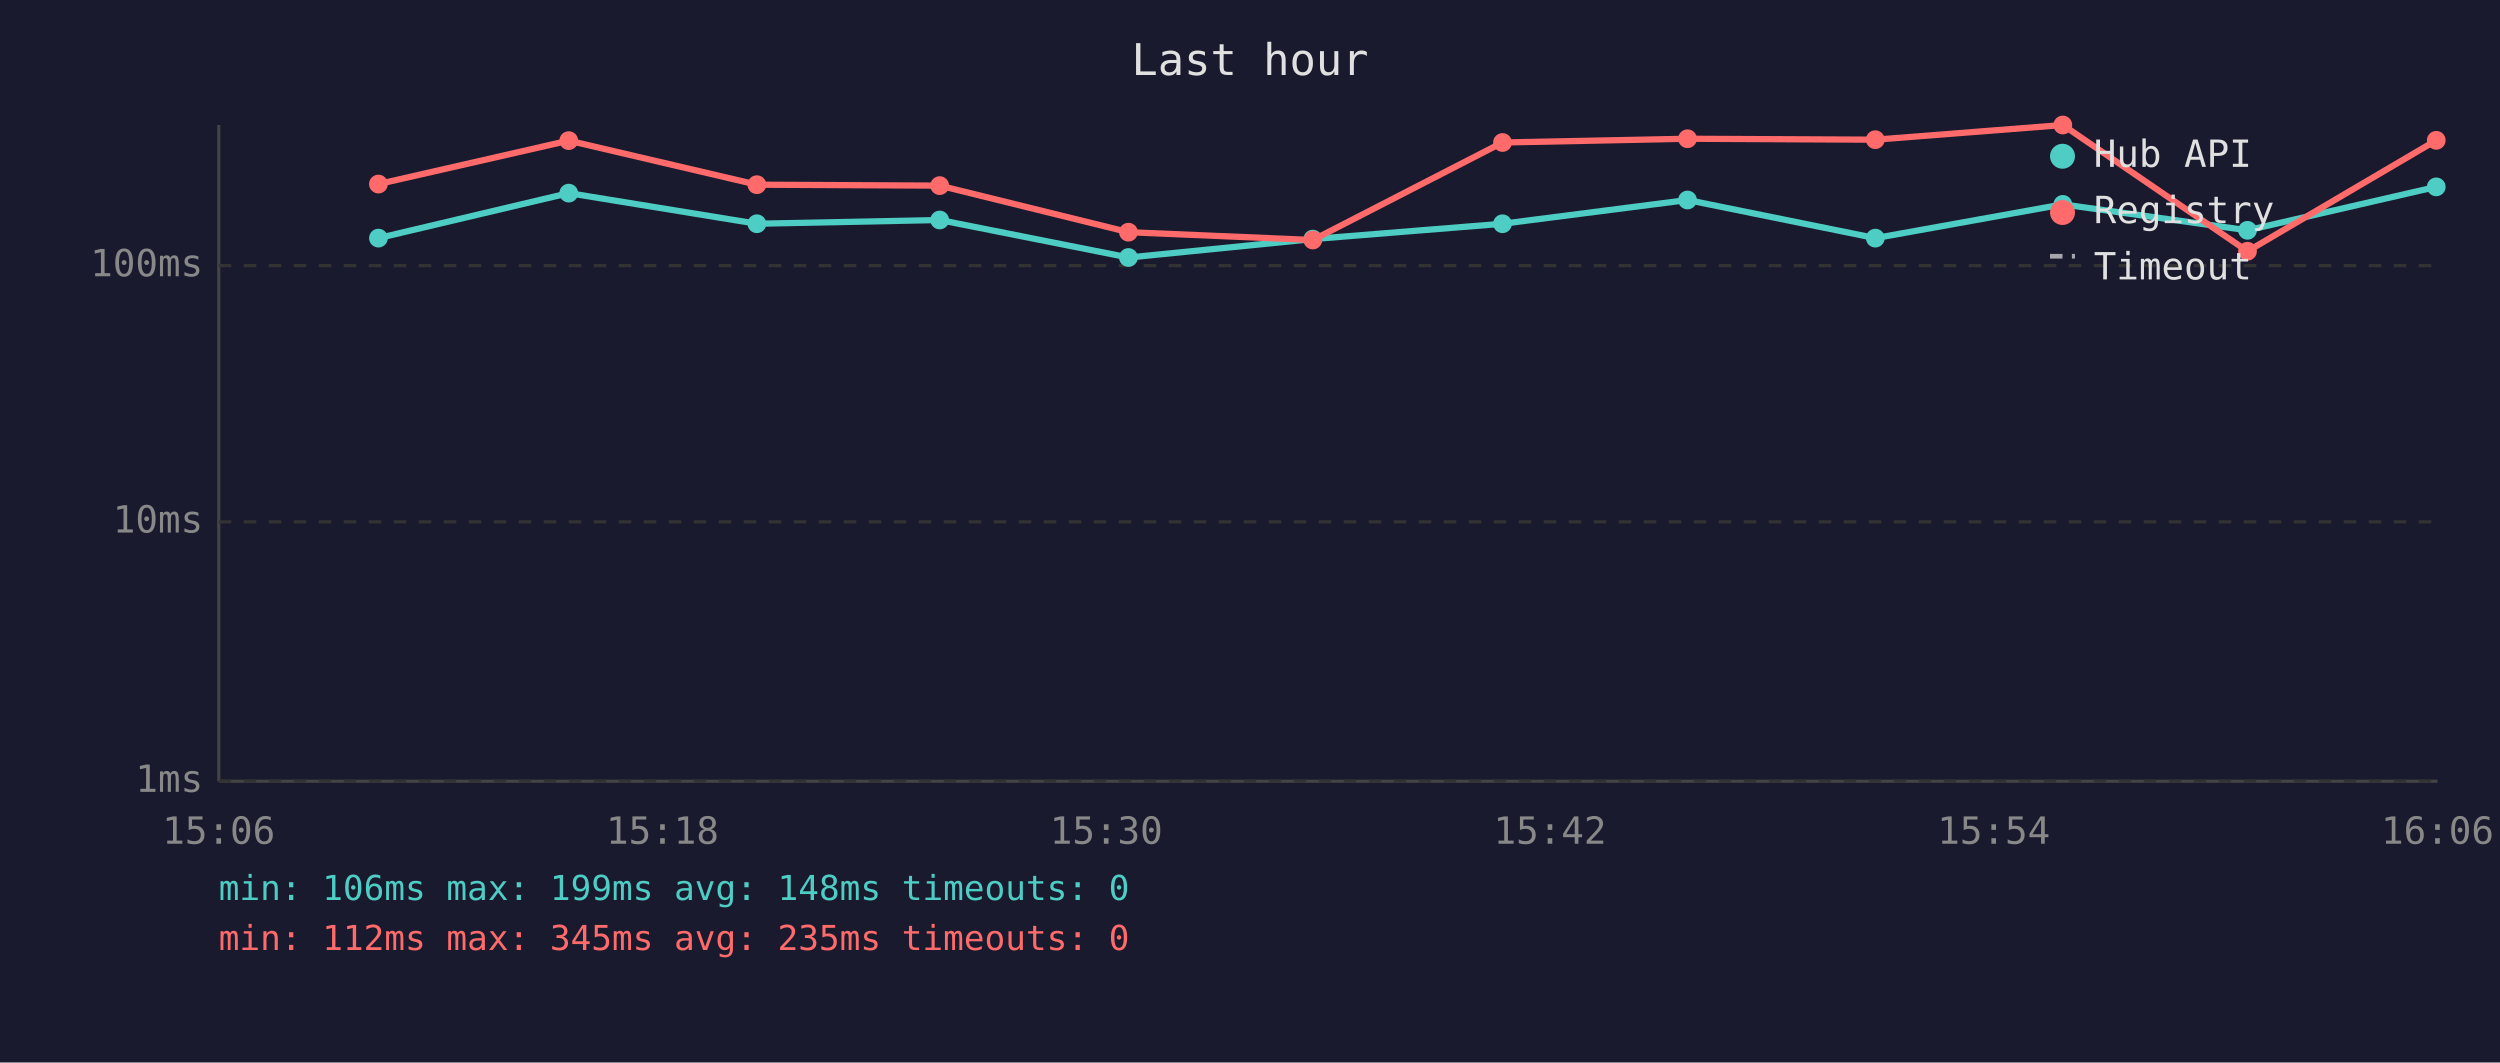
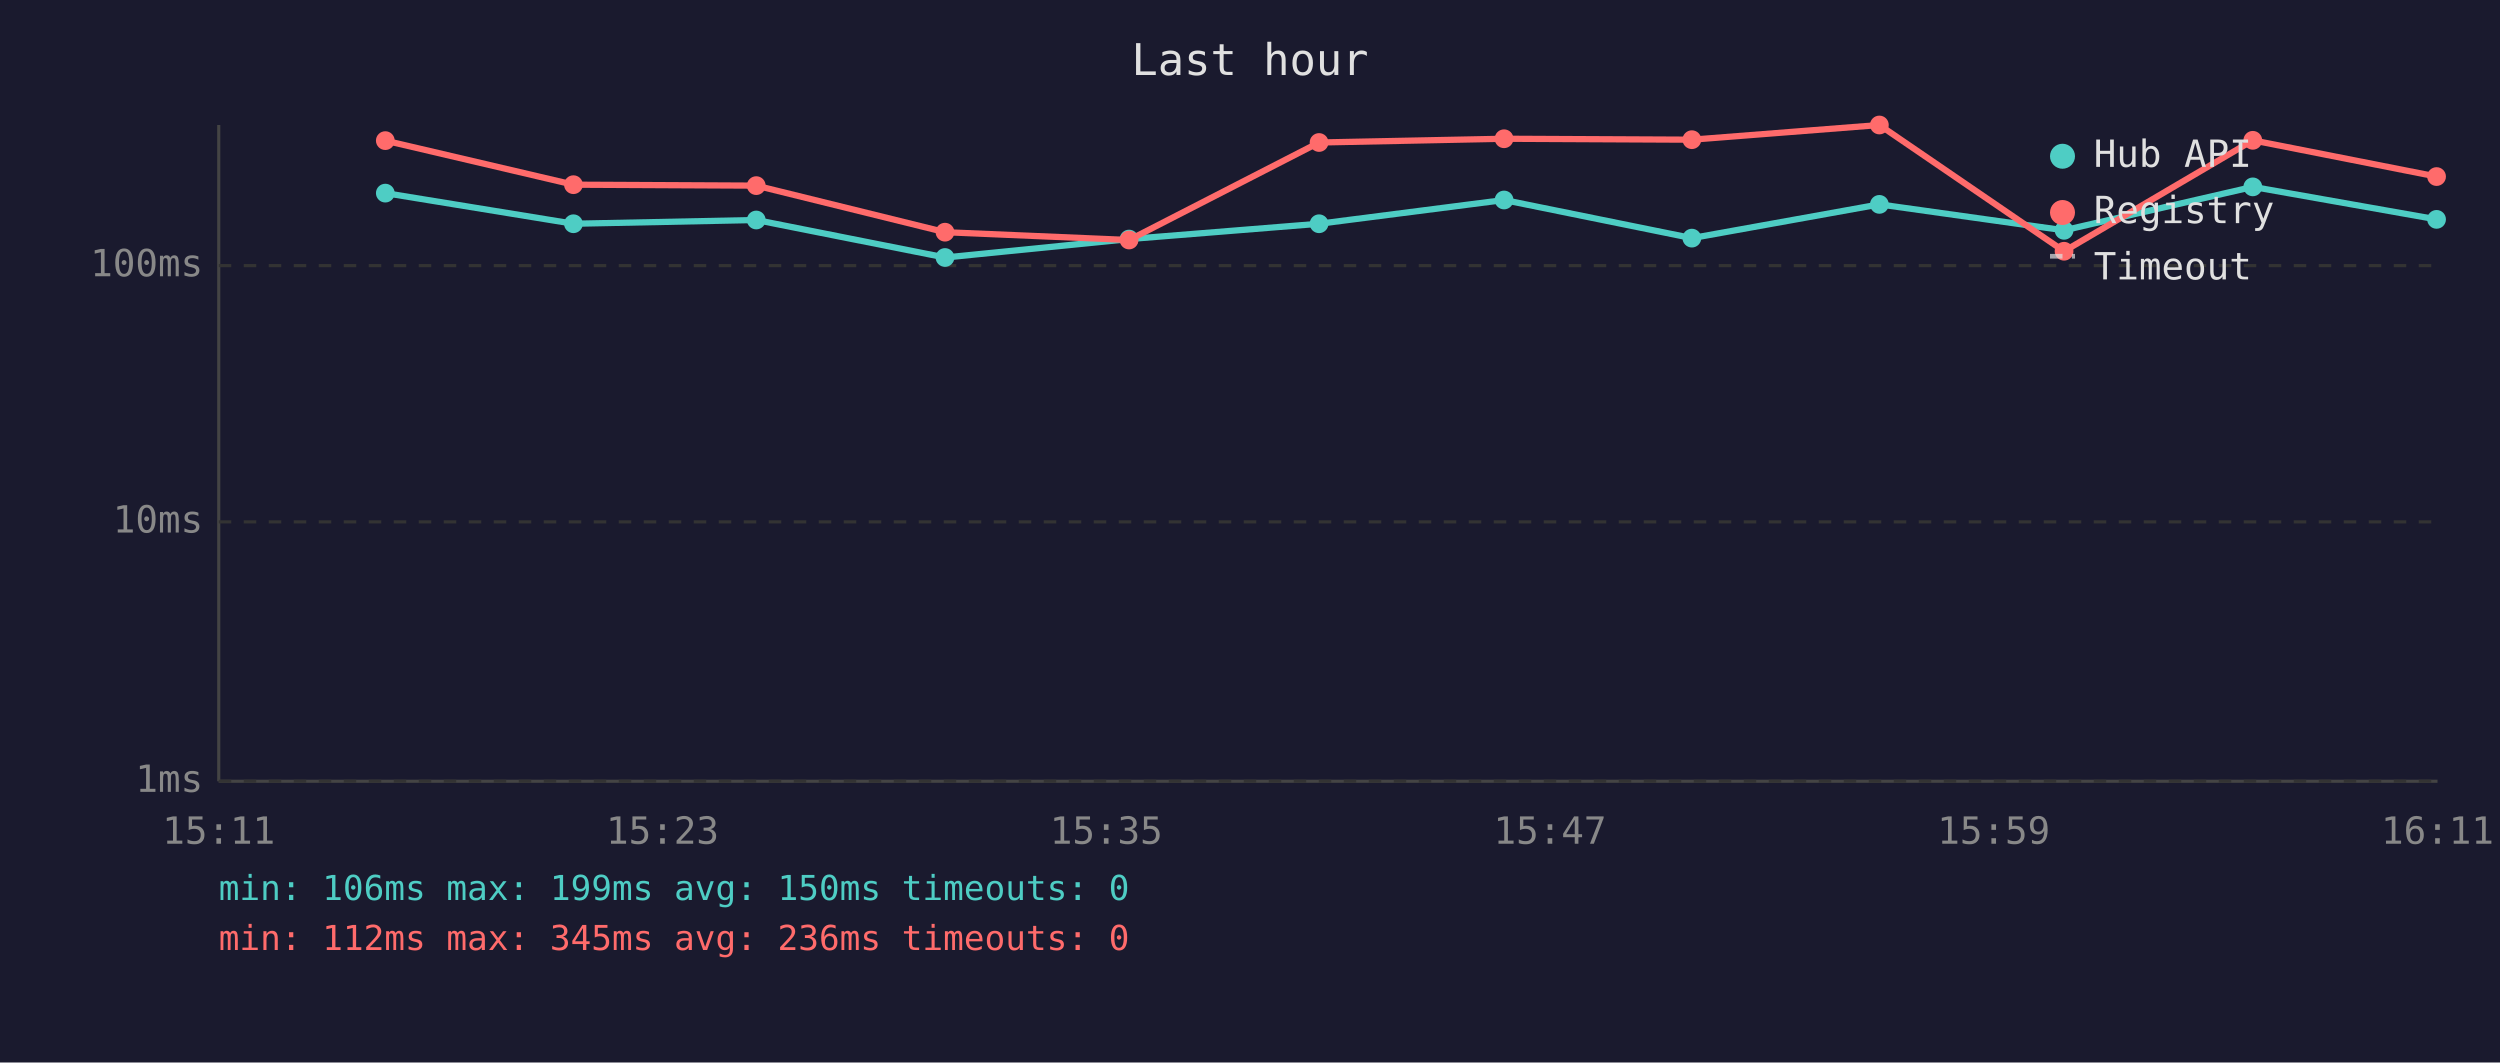
<svg xmlns="http://www.w3.org/2000/svg" viewBox="0 0 800 340" font-family="monospace" font-size="12">
  <rect width="800" height="340" fill="#1a1a2e" />
  <text x="400" y="24" fill="#e0e0e0" font-size="14" text-anchor="middle">Last hour</text>
  <line x1="70" y1="40" x2="70" y2="250" stroke="#444" stroke-width="1" />
  <line x1="70" y1="250" x2="780" y2="250" stroke="#444" stroke-width="1" />
  <line x1="70" y1="250" x2="780" y2="250" stroke="#333" stroke-width="1" stroke-dasharray="4" />
  <text x="65" y="250" fill="#888" text-anchor="end" dominant-baseline="middle">1ms</text>
  <line x1="70" y1="167" x2="780" y2="167" stroke="#333" stroke-width="1" stroke-dasharray="4" />
  <text x="65" y="167" fill="#888" text-anchor="end" dominant-baseline="middle">10ms</text>
  <line x1="70" y1="85" x2="780" y2="85" stroke="#333" stroke-width="1" stroke-dasharray="4" />
  <text x="65" y="85" fill="#888" text-anchor="end" dominant-baseline="middle">100ms</text>
-   <text x="70" y="270" fill="#888" text-anchor="middle">15:06</text>
-   <text x="212" y="270" fill="#888" text-anchor="middle">15:18</text>
-   <text x="354" y="270" fill="#888" text-anchor="middle">15:30</text>
-   <text x="496" y="270" fill="#888" text-anchor="middle">15:42</text>
-   <text x="638" y="270" fill="#888" text-anchor="middle">15:54</text>
-   <text x="780" y="270" fill="#888" text-anchor="middle">16:06</text>
-   <polyline points="121.1,76.2 182.0,61.8 242.2,71.6 300.7,70.4 361.1,82.4 420.1,76.5 480.8,71.6 540.0,64.0 600.1,76.2 660.1,65.4 719.2,73.7 779.6,59.8" fill="none" stroke="#4ecdc4" stroke-width="2" opacity="1" />
-   <circle cx="121.1" cy="76.2" r="3" fill="#4ecdc4" />
-   <circle cx="182.0" cy="61.8" r="3" fill="#4ecdc4" />
-   <circle cx="242.2" cy="71.6" r="3" fill="#4ecdc4" />
-   <circle cx="300.7" cy="70.4" r="3" fill="#4ecdc4" />
-   <circle cx="361.1" cy="82.4" r="3" fill="#4ecdc4" />
-   <circle cx="420.1" cy="76.5" r="3" fill="#4ecdc4" />
-   <circle cx="480.8" cy="71.6" r="3" fill="#4ecdc4" />
-   <circle cx="540.0" cy="64.0" r="3" fill="#4ecdc4" />
-   <circle cx="600.1" cy="76.2" r="3" fill="#4ecdc4" />
-   <circle cx="660.1" cy="65.4" r="3" fill="#4ecdc4" />
-   <circle cx="719.2" cy="73.7" r="3" fill="#4ecdc4" />
-   <circle cx="779.6" cy="59.8" r="3" fill="#4ecdc4" />
-   <polyline points="121.1,58.9 182.0,45.0 242.2,59.1 300.7,59.4 361.1,74.3 420.1,76.8 480.8,45.6 540.0,44.4 600.1,44.7 660.1,40.0 719.2,80.4 779.6,44.9" fill="none" stroke="#ff6b6b" stroke-width="2" opacity="1" />
-   <circle cx="121.1" cy="58.9" r="3" fill="#ff6b6b" />
-   <circle cx="182.0" cy="45.0" r="3" fill="#ff6b6b" />
-   <circle cx="242.2" cy="59.1" r="3" fill="#ff6b6b" />
-   <circle cx="300.7" cy="59.4" r="3" fill="#ff6b6b" />
-   <circle cx="361.1" cy="74.3" r="3" fill="#ff6b6b" />
-   <circle cx="420.1" cy="76.8" r="3" fill="#ff6b6b" />
-   <circle cx="480.8" cy="45.6" r="3" fill="#ff6b6b" />
-   <circle cx="540.0" cy="44.4" r="3" fill="#ff6b6b" />
-   <circle cx="600.1" cy="44.7" r="3" fill="#ff6b6b" />
-   <circle cx="660.1" cy="40.0" r="3" fill="#ff6b6b" />
-   <circle cx="719.2" cy="80.4" r="3" fill="#ff6b6b" />
-   <circle cx="779.6" cy="44.9" r="3" fill="#ff6b6b" />
+   <text x="70" y="270" fill="#888" text-anchor="middle">15:11</text>
+   <text x="212" y="270" fill="#888" text-anchor="middle">15:23</text>
+   <text x="354" y="270" fill="#888" text-anchor="middle">15:35</text>
+   <text x="496" y="270" fill="#888" text-anchor="middle">15:47</text>
+   <text x="638" y="270" fill="#888" text-anchor="middle">15:59</text>
+   <text x="780" y="270" fill="#888" text-anchor="middle">16:11</text>
+   <polyline points="123.3,61.8 183.5,71.6 242.0,70.4 302.4,82.4 361.3,76.5 422.1,71.6 481.3,64.0 541.4,76.2 601.4,65.4 660.5,73.7 720.9,59.8 779.7,70.2" fill="none" stroke="#4ecdc4" stroke-width="2" opacity="1" />
+   <circle cx="123.3" cy="61.8" r="3" fill="#4ecdc4" />
+   <circle cx="183.5" cy="71.6" r="3" fill="#4ecdc4" />
+   <circle cx="242.0" cy="70.4" r="3" fill="#4ecdc4" />
+   <circle cx="302.4" cy="82.4" r="3" fill="#4ecdc4" />
+   <circle cx="361.3" cy="76.5" r="3" fill="#4ecdc4" />
+   <circle cx="422.1" cy="71.6" r="3" fill="#4ecdc4" />
+   <circle cx="481.3" cy="64.0" r="3" fill="#4ecdc4" />
+   <circle cx="541.4" cy="76.2" r="3" fill="#4ecdc4" />
+   <circle cx="601.4" cy="65.4" r="3" fill="#4ecdc4" />
+   <circle cx="660.5" cy="73.7" r="3" fill="#4ecdc4" />
+   <circle cx="720.9" cy="59.8" r="3" fill="#4ecdc4" />
+   <circle cx="779.7" cy="70.2" r="3" fill="#4ecdc4" />
+   <polyline points="123.3,45.0 183.5,59.1 242.0,59.4 302.4,74.3 361.3,76.8 422.1,45.6 481.3,44.4 541.4,44.7 601.4,40.0 660.5,80.4 720.9,44.9 779.7,56.5" fill="none" stroke="#ff6b6b" stroke-width="2" opacity="1" />
+   <circle cx="123.3" cy="45.0" r="3" fill="#ff6b6b" />
+   <circle cx="183.5" cy="59.1" r="3" fill="#ff6b6b" />
+   <circle cx="242.0" cy="59.4" r="3" fill="#ff6b6b" />
+   <circle cx="302.4" cy="74.3" r="3" fill="#ff6b6b" />
+   <circle cx="361.3" cy="76.8" r="3" fill="#ff6b6b" />
+   <circle cx="422.1" cy="45.6" r="3" fill="#ff6b6b" />
+   <circle cx="481.3" cy="44.4" r="3" fill="#ff6b6b" />
+   <circle cx="541.4" cy="44.7" r="3" fill="#ff6b6b" />
+   <circle cx="601.4" cy="40.0" r="3" fill="#ff6b6b" />
+   <circle cx="660.5" cy="80.4" r="3" fill="#ff6b6b" />
+   <circle cx="720.9" cy="44.9" r="3" fill="#ff6b6b" />
+   <circle cx="779.7" cy="56.5" r="3" fill="#ff6b6b" />
  <circle cx="660" cy="50" r="4" fill="#4ecdc4" />
  <text x="670" y="50" fill="#e0e0e0" dominant-baseline="middle">Hub API</text>
  <circle cx="660" cy="68" r="4" fill="#ff6b6b" />
  <text x="670" y="68" fill="#e0e0e0" dominant-baseline="middle">Registry</text>
  <line x1="656" y1="82" x2="664" y2="82" stroke="#e0e0e0" stroke-width="1.5" stroke-dasharray="4,3" opacity="0.7" />
  <text x="670" y="86" fill="#e0e0e0" dominant-baseline="middle">Timeout</text>
-   <text x="70" y="288" fill="#4ecdc4" font-size="11">min: 106ms  max: 199ms  avg: 148ms  timeouts: 0</text>
-   <text x="70" y="304" fill="#ff6b6b" font-size="11">min: 112ms  max: 345ms  avg: 235ms  timeouts: 0</text>
+   <text x="70" y="288" fill="#4ecdc4" font-size="11">min: 106ms  max: 199ms  avg: 150ms  timeouts: 0</text>
+   <text x="70" y="304" fill="#ff6b6b" font-size="11">min: 112ms  max: 345ms  avg: 236ms  timeouts: 0</text>
</svg>
